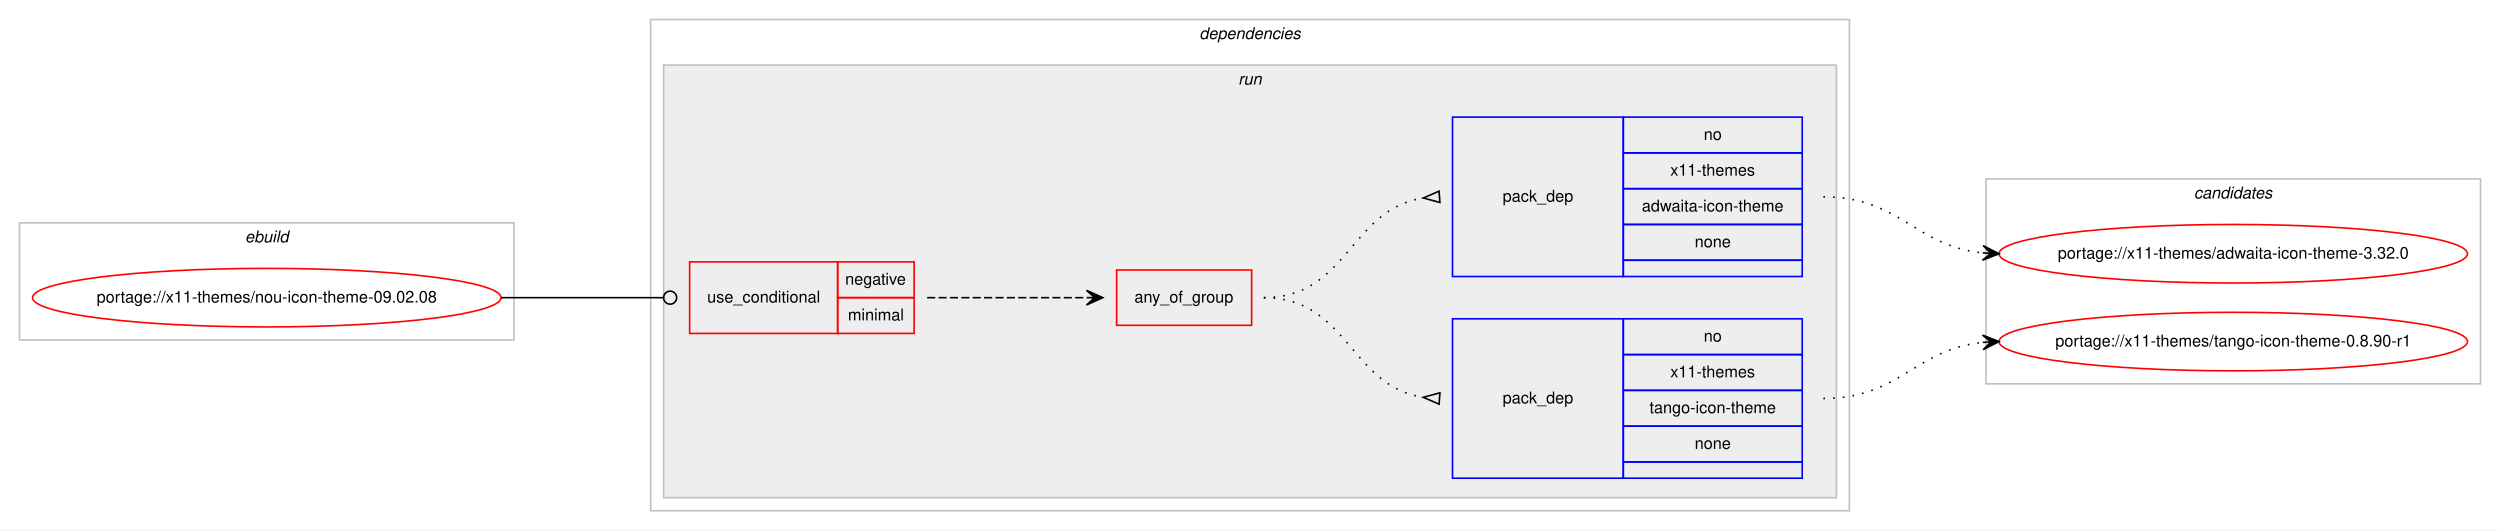
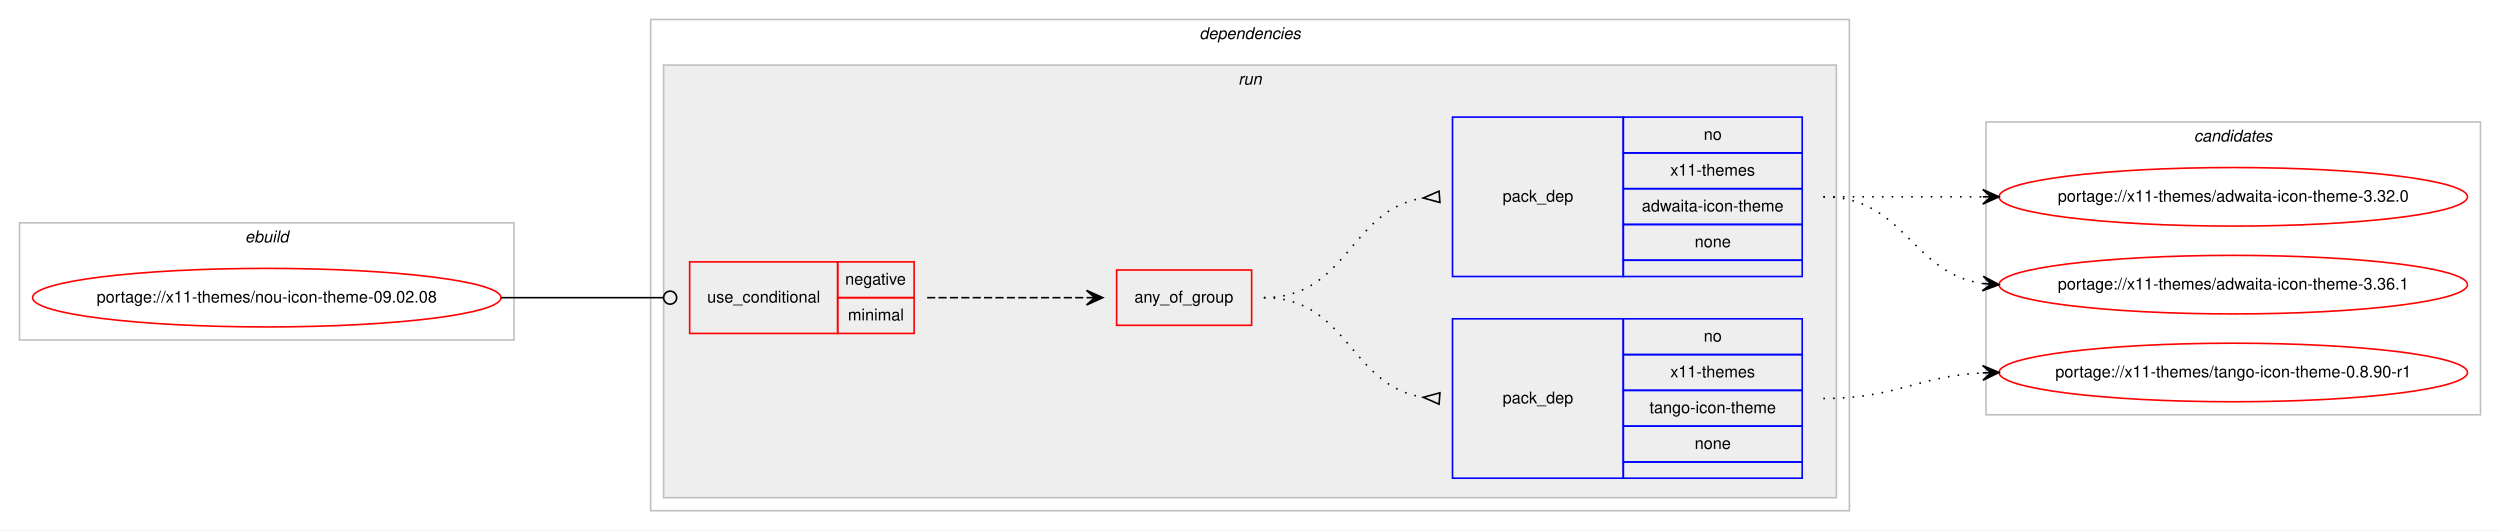
<svg xmlns="http://www.w3.org/2000/svg" xmlns:xlink="http://www.w3.org/1999/xlink" width="1537pt" height="326pt" viewBox="0.00 0.00 1537.00 326.00">
  <g id="graph0" class="graph" transform="scale(1 1) rotate(0) translate(4 322)">
    <polygon fill="#ffffff" stroke="transparent" points="-4,4 -4,-322 1533,-322 1533,4 -4,4" />
    <g id="clust1" class="cluster">
      <polygon fill="none" stroke="#c0c0c0" points="8,-113 8,-185 312,-185 312,-113 8,-113" />
      <text text-anchor="start" x="146.663" y="-173" font-family="Helvetica,sans-Serif" font-style="italic" font-size="10.00" fill="#000000">ebuild</text>
    </g>
    <g id="clust2" class="cluster">
      <polygon fill="none" stroke="#c0c0c0" points="396,-8 396,-310 1133,-310 1133,-8 396,-8" />
      <text text-anchor="start" x="733.375" y="-298" font-family="Helvetica,sans-Serif" font-style="italic" font-size="10.00" fill="#000000">dependencies</text>
    </g>
    <g id="clust5" class="cluster">
      <polygon fill="#eeeeee" stroke="#c0c0c0" points="404,-16 404,-282 1125,-282 1125,-16 404,-16" />
      <text text-anchor="start" x="757.277" y="-270" font-family="Helvetica,sans-Serif" font-style="italic" font-size="10.00" fill="#000000">run</text>
    </g>
    <g id="clust10" class="cluster">
-       <polygon fill="none" stroke="#c0c0c0" points="1217,-86 1217,-212 1521,-212 1521,-86 1217,-86" />
-       <text text-anchor="start" x="1344.824" y="-200" font-family="Helvetica,sans-Serif" font-style="italic" font-size="10.00" fill="#000000">candidates</text>
+       <polygon fill="none" stroke="#c0c0c0" points="1217,-67 1217,-247 1521,-247 1521,-67 1217,-67" />
+       <text text-anchor="start" x="1344.824" y="-235" font-family="Helvetica,sans-Serif" font-style="italic" font-size="10.00" fill="#000000">candidates</text>
    </g>
    <g id="node1" class="node">
      <g id="a_node1">
        <a xlink:href="../x11-themes/nou-icon-theme-09.02.08.svg" xlink:title="portage://x11-themes/nou-icon-theme-09.02.08">
          <ellipse fill="none" stroke="#ff0000" cx="160" cy="-139" rx="144" ry="18" />
          <text text-anchor="middle" x="160" y="-136" font-family="Helvetica,sans-Serif" font-size="10.00" fill="#000000">portage://x11-themes/nou-icon-theme-09.02.08</text>
        </a>
      </g>
    </g>
    <g id="node2" class="node">
      <polygon fill="none" stroke="#ff0000" points="420,-117 420,-161 511,-161 511,-117 420,-117" />
      <text text-anchor="start" x="430.767" y="-136" font-family="Helvetica,sans-Serif" font-size="10.00" fill="#000000">use_conditional</text>
      <polygon fill="none" stroke="#ff0000" points="511,-139 511,-161 558,-161 558,-139 511,-139" />
      <text text-anchor="start" x="515.604" y="-147" font-family="Helvetica,sans-Serif" font-size="10.00" fill="#000000">negative</text>
      <polygon fill="none" stroke="#ff0000" points="511,-117 511,-139 558,-139 558,-117 511,-117" />
      <text text-anchor="start" x="517.284" y="-125" font-family="Helvetica,sans-Serif" font-size="10.00" fill="#000000">minimal</text>
    </g>
    <g id="edge4" class="edge">
      <path fill="none" stroke="#000000" d="M304,-139C349.188,-139 362.47,-139 403.919,-139" />
      <ellipse fill="none" stroke="#000000" cx="408" cy="-139" rx="4" ry="4" />
    </g>
    <g id="node3" class="node">
      <polygon fill="none" stroke="#ff0000" points="682.5,-122 682.5,-156 765.5,-156 765.5,-122 682.5,-122" />
      <text text-anchor="start" x="693.431" y="-136" font-family="Helvetica,sans-Serif" font-size="10.00" fill="#000000">any_of_group</text>
    </g>
    <g id="edge3" class="edge">
      <path fill="none" stroke="#000000" stroke-dasharray="5,2" d="M566,-139C610.438,-139 624.02,-139 663.878,-139" />
      <polygon fill="#000000" stroke="#000000" points="674,-139 664,-143.5 669,-139 664,-139 664,-139 664,-139 669,-139 664,-134.5 674,-139 674,-139" />
    </g>
    <g id="node4" class="node">
      <polygon fill="none" stroke="#0000ff" points="889,-28 889,-126 994,-126 994,-28 889,-28" />
      <text text-anchor="start" x="919.823" y="-74" font-family="Helvetica,sans-Serif" font-size="10.00" fill="#000000">pack_dep</text>
      <polygon fill="none" stroke="#0000ff" points="994,-104 994,-126 1104,-126 1104,-104 994,-104" />
      <text text-anchor="start" x="1043.441" y="-112" font-family="Helvetica,sans-Serif" font-size="10.00" fill="#000000">no</text>
      <polygon fill="none" stroke="#0000ff" points="994,-82 994,-104 1104,-104 1104,-82 994,-82" />
      <text text-anchor="start" x="1022.884" y="-90" font-family="Helvetica,sans-Serif" font-size="10.00" fill="#000000">x11-themes</text>
      <polygon fill="none" stroke="#0000ff" points="994,-60 994,-82 1104,-82 1104,-60 994,-60" />
      <text text-anchor="start" x="1010.102" y="-68" font-family="Helvetica,sans-Serif" font-size="10.00" fill="#000000">tango-icon-theme</text>
      <polygon fill="none" stroke="#0000ff" points="994,-38 994,-60 1104,-60 1104,-38 994,-38" />
      <text text-anchor="start" x="1037.882" y="-46" font-family="Helvetica,sans-Serif" font-size="10.00" fill="#000000">none</text>
      <polygon fill="none" stroke="#0000ff" points="994,-28 994,-38 1104,-38 1104,-28 994,-28" />
    </g>
    <g id="edge1" class="edge">
      <path fill="none" stroke="#000000" stroke-dasharray="1,5" d="M773,-139C824.78,-139 825.759,-84.735 870.99,-77.74" />
      <polygon fill="none" stroke="#000000" points="881.258,-80.49 871.027,-77.737 880.742,-73.51 881.258,-80.49" />
    </g>
    <g id="node5" class="node">
      <polygon fill="none" stroke="#0000ff" points="889,-152 889,-250 994,-250 994,-152 889,-152" />
      <text text-anchor="start" x="919.823" y="-198" font-family="Helvetica,sans-Serif" font-size="10.00" fill="#000000">pack_dep</text>
      <polygon fill="none" stroke="#0000ff" points="994,-228 994,-250 1104,-250 1104,-228 994,-228" />
      <text text-anchor="start" x="1043.441" y="-236" font-family="Helvetica,sans-Serif" font-size="10.00" fill="#000000">no</text>
      <polygon fill="none" stroke="#0000ff" points="994,-206 994,-228 1104,-228 1104,-206 994,-206" />
      <text text-anchor="start" x="1022.884" y="-214" font-family="Helvetica,sans-Serif" font-size="10.00" fill="#000000">x11-themes</text>
      <polygon fill="none" stroke="#0000ff" points="994,-184 994,-206 1104,-206 1104,-184 994,-184" />
      <text text-anchor="start" x="1005.384" y="-192" font-family="Helvetica,sans-Serif" font-size="10.00" fill="#000000">adwaita-icon-theme</text>
      <polygon fill="none" stroke="#0000ff" points="994,-162 994,-184 1104,-184 1104,-162 994,-162" />
      <text text-anchor="start" x="1037.882" y="-170" font-family="Helvetica,sans-Serif" font-size="10.00" fill="#000000">none</text>
      <polygon fill="none" stroke="#0000ff" points="994,-152 994,-162 1104,-162 1104,-152 994,-152" />
    </g>
    <g id="edge2" class="edge">
      <path fill="none" stroke="#000000" stroke-dasharray="1,5" d="M773,-139C824.78,-139 825.759,-193.265 870.99,-200.261" />
      <polygon fill="none" stroke="#000000" points="880.742,-204.49 871.027,-200.263 881.258,-197.51 880.742,-204.49" />
    </g>
    <g id="node6" class="node">
      <g id="a_node6">
        <a xlink:href="../x11-themes/tango-icon-theme-0.8.90-r1.svg" xlink:title="portage://x11-themes/tango-icon-theme-0.8.90-r1">
-           <ellipse fill="none" stroke="#ff0000" cx="1369" cy="-112" rx="144" ry="18" />
-           <text text-anchor="middle" x="1369" y="-109" font-family="Helvetica,sans-Serif" font-size="10.00" fill="#000000">portage://x11-themes/tango-icon-theme-0.8.90-r1</text>
+           <ellipse fill="none" stroke="#ff0000" cx="1369" cy="-93" rx="144" ry="18" />
+           <text text-anchor="middle" x="1369" y="-90" font-family="Helvetica,sans-Serif" font-size="10.00" fill="#000000">portage://x11-themes/tango-icon-theme-0.8.90-r1</text>
        </a>
      </g>
    </g>
    <g id="edge5" class="edge">
-       <path fill="none" stroke="#000000" stroke-dasharray="1,5" d="M1117,-77C1163.91,-77 1173.332,-107.251 1214.97,-111.505" />
-       <polygon fill="#000000" stroke="#000000" points="1225,-112 1214.79,-116.002 1220.006,-111.754 1215.012,-111.507 1215.012,-111.507 1215.012,-111.507 1220.006,-111.754 1215.234,-107.013 1225,-112 1225,-112" />
+       <path fill="none" stroke="#000000" stroke-dasharray="1,5" d="M1117,-77C1161.922,-77 1174.643,-90.713 1214.786,-92.749" />
+       <polygon fill="#000000" stroke="#000000" points="1225,-93 1214.892,-97.253 1220.002,-92.877 1215.003,-92.754 1215.003,-92.754 1215.003,-92.754 1220.002,-92.877 1215.114,-88.255 1225,-93 1225,-93" />
    </g>
    <g id="node7" class="node">
      <g id="a_node7">
-         <a xlink:href="../x11-themes/adwaita-icon-theme-3.32.0.svg" xlink:title="portage://x11-themes/adwaita-icon-theme-3.32.0">
-           <ellipse fill="none" stroke="#ff0000" cx="1369" cy="-166" rx="144" ry="18" />
-           <text text-anchor="middle" x="1369" y="-163" font-family="Helvetica,sans-Serif" font-size="10.00" fill="#000000">portage://x11-themes/adwaita-icon-theme-3.32.0</text>
+         <a xlink:href="../x11-themes/adwaita-icon-theme-3.36.1.svg" xlink:title="portage://x11-themes/adwaita-icon-theme-3.36.1">
+           <ellipse fill="none" stroke="#ff0000" cx="1369" cy="-147" rx="144" ry="18" />
+           <text text-anchor="middle" x="1369" y="-144" font-family="Helvetica,sans-Serif" font-size="10.00" fill="#000000">portage://x11-themes/adwaita-icon-theme-3.36.1</text>
        </a>
      </g>
    </g>
    <g id="edge6" class="edge">
-       <path fill="none" stroke="#000000" stroke-dasharray="1,5" d="M1117,-201C1163.91,-201 1173.332,-170.749 1214.97,-166.495" />
-       <polygon fill="#000000" stroke="#000000" points="1225,-166 1215.234,-170.987 1220.006,-166.246 1215.012,-166.493 1215.012,-166.493 1215.012,-166.493 1220.006,-166.246 1214.79,-161.998 1225,-166 1225,-166" />
+       <path fill="none" stroke="#000000" stroke-dasharray="1,5" d="M1117,-201C1167.102,-201 1171.012,-153.934 1214.979,-147.683" />
+       <polygon fill="#000000" stroke="#000000" points="1225,-147 1215.329,-152.169 1220.012,-147.34 1215.023,-147.68 1215.023,-147.68 1215.023,-147.68 1220.012,-147.34 1214.717,-143.19 1225,-147 1225,-147" />
+     </g>
+     <g id="node8" class="node">
+       <g id="a_node8">
+         <a xlink:href="../x11-themes/adwaita-icon-theme-3.32.0.svg" xlink:title="portage://x11-themes/adwaita-icon-theme-3.32.0">
+           <ellipse fill="none" stroke="#ff0000" cx="1369" cy="-201" rx="144" ry="18" />
+           <text text-anchor="middle" x="1369" y="-198" font-family="Helvetica,sans-Serif" font-size="10.00" fill="#000000">portage://x11-themes/adwaita-icon-theme-3.32.0</text>
+         </a>
+       </g>
+     </g>
+     <g id="edge7" class="edge">
+       <path fill="none" stroke="#000000" stroke-dasharray="1,5" d="M1117,-201C1161.438,-201 1175.02,-201 1214.878,-201" />
+       <polygon fill="#000000" stroke="#000000" points="1225,-201 1215,-205.5 1220,-201 1215,-201 1215,-201 1215,-201 1220,-201 1215,-196.5 1225,-201 1225,-201" />
    </g>
  </g>
</svg>
